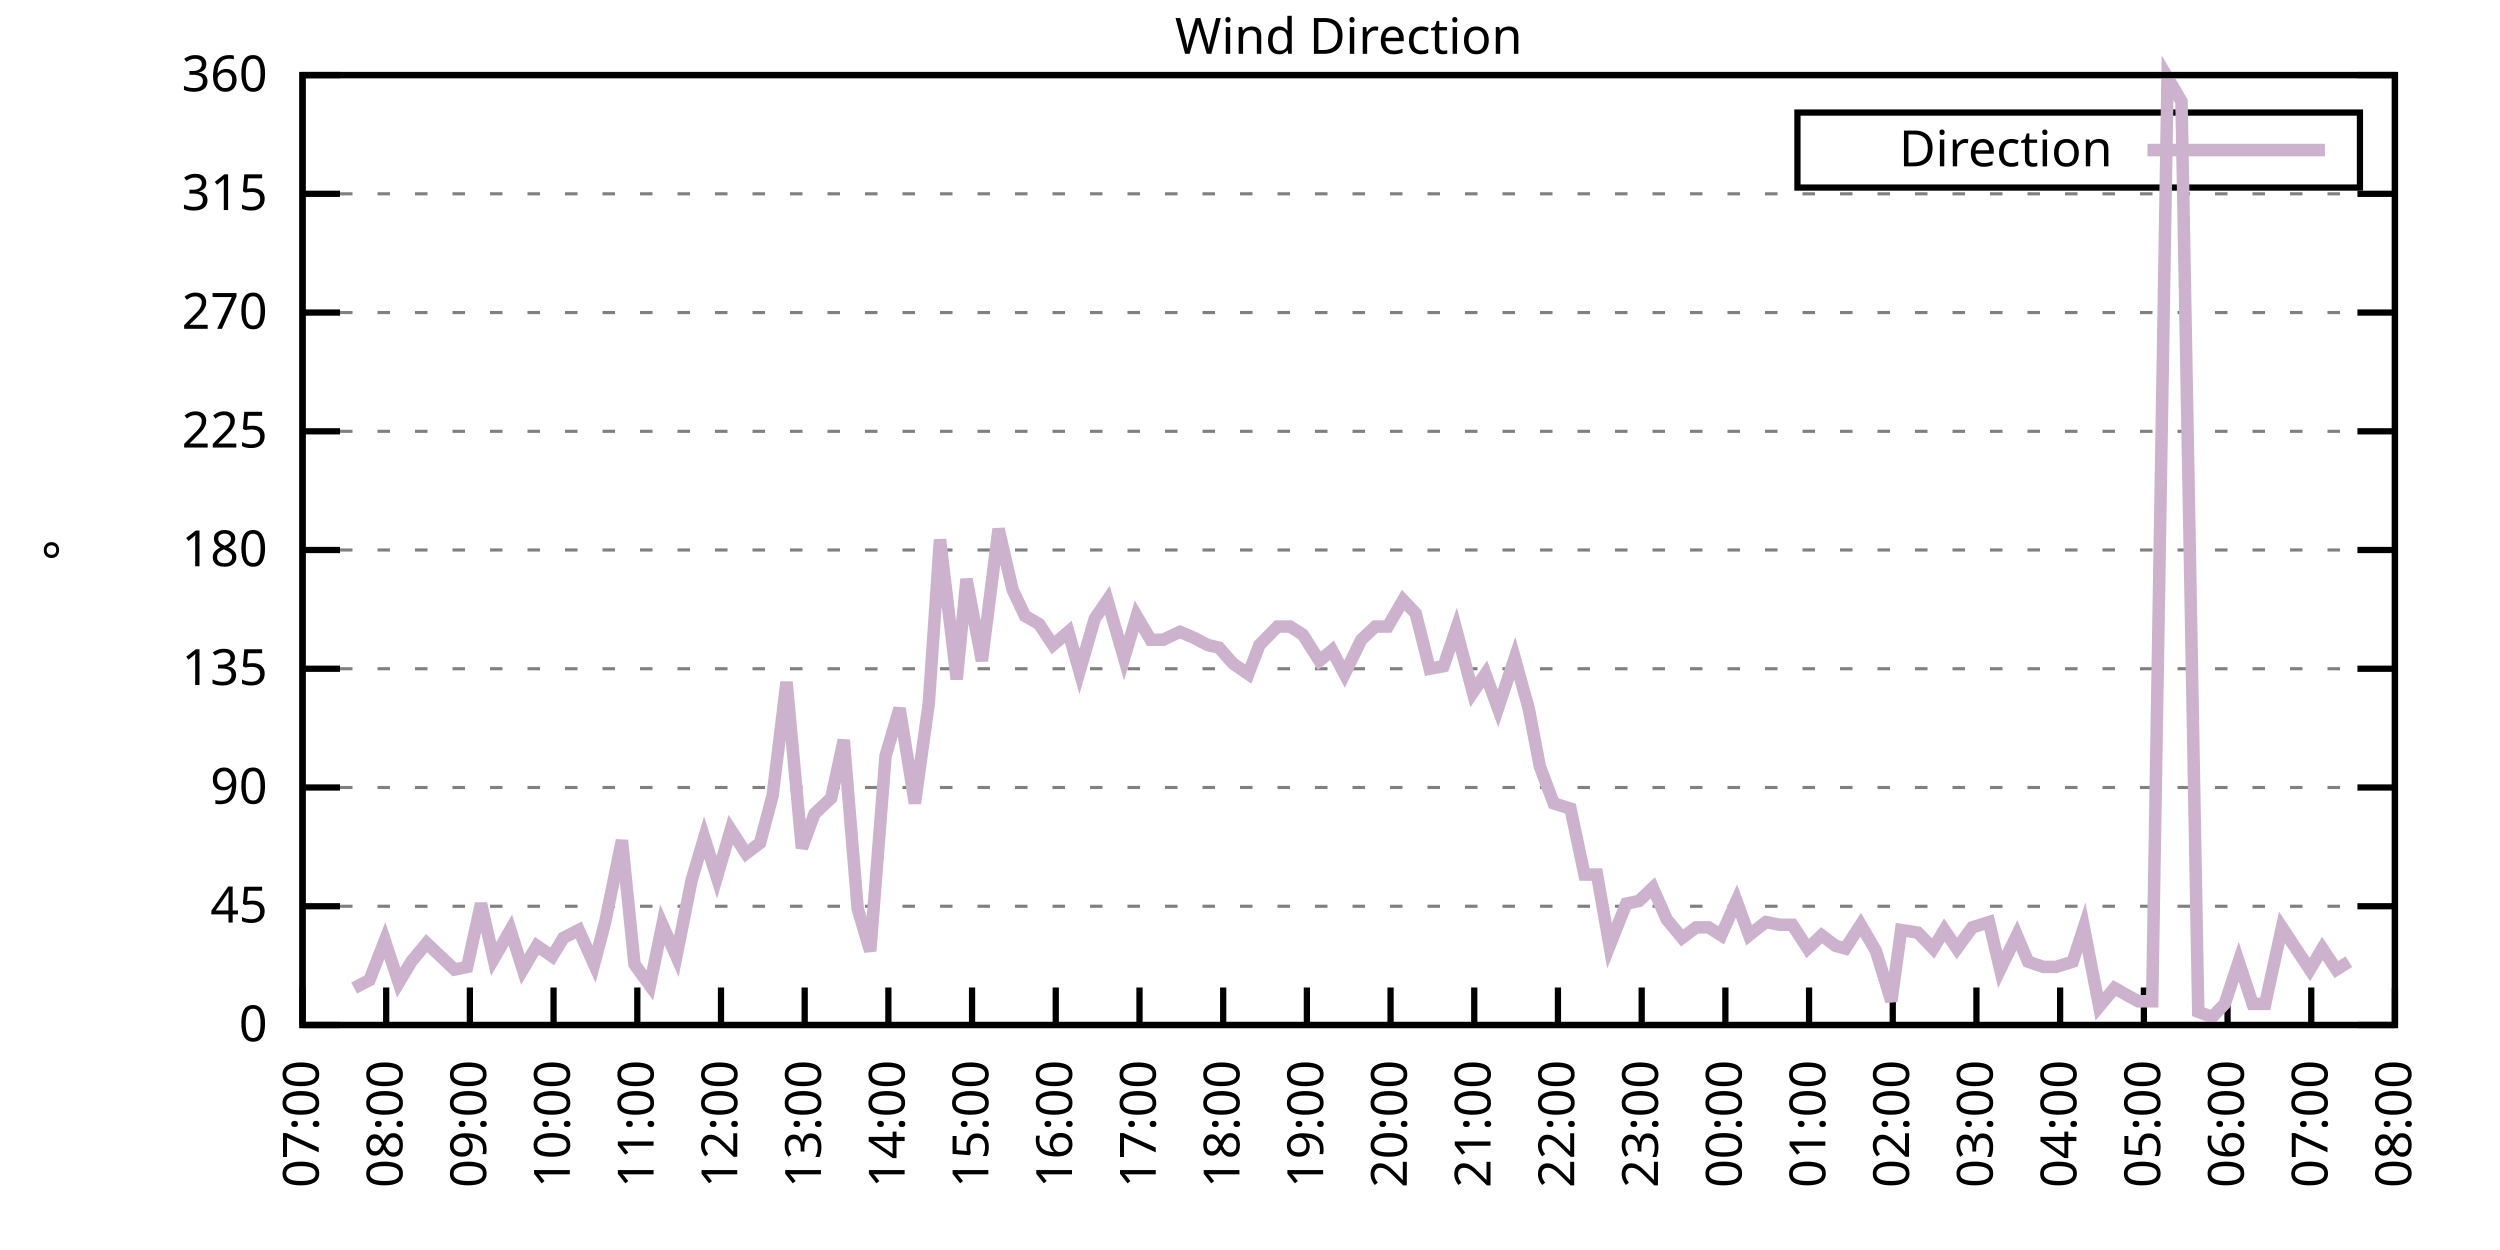
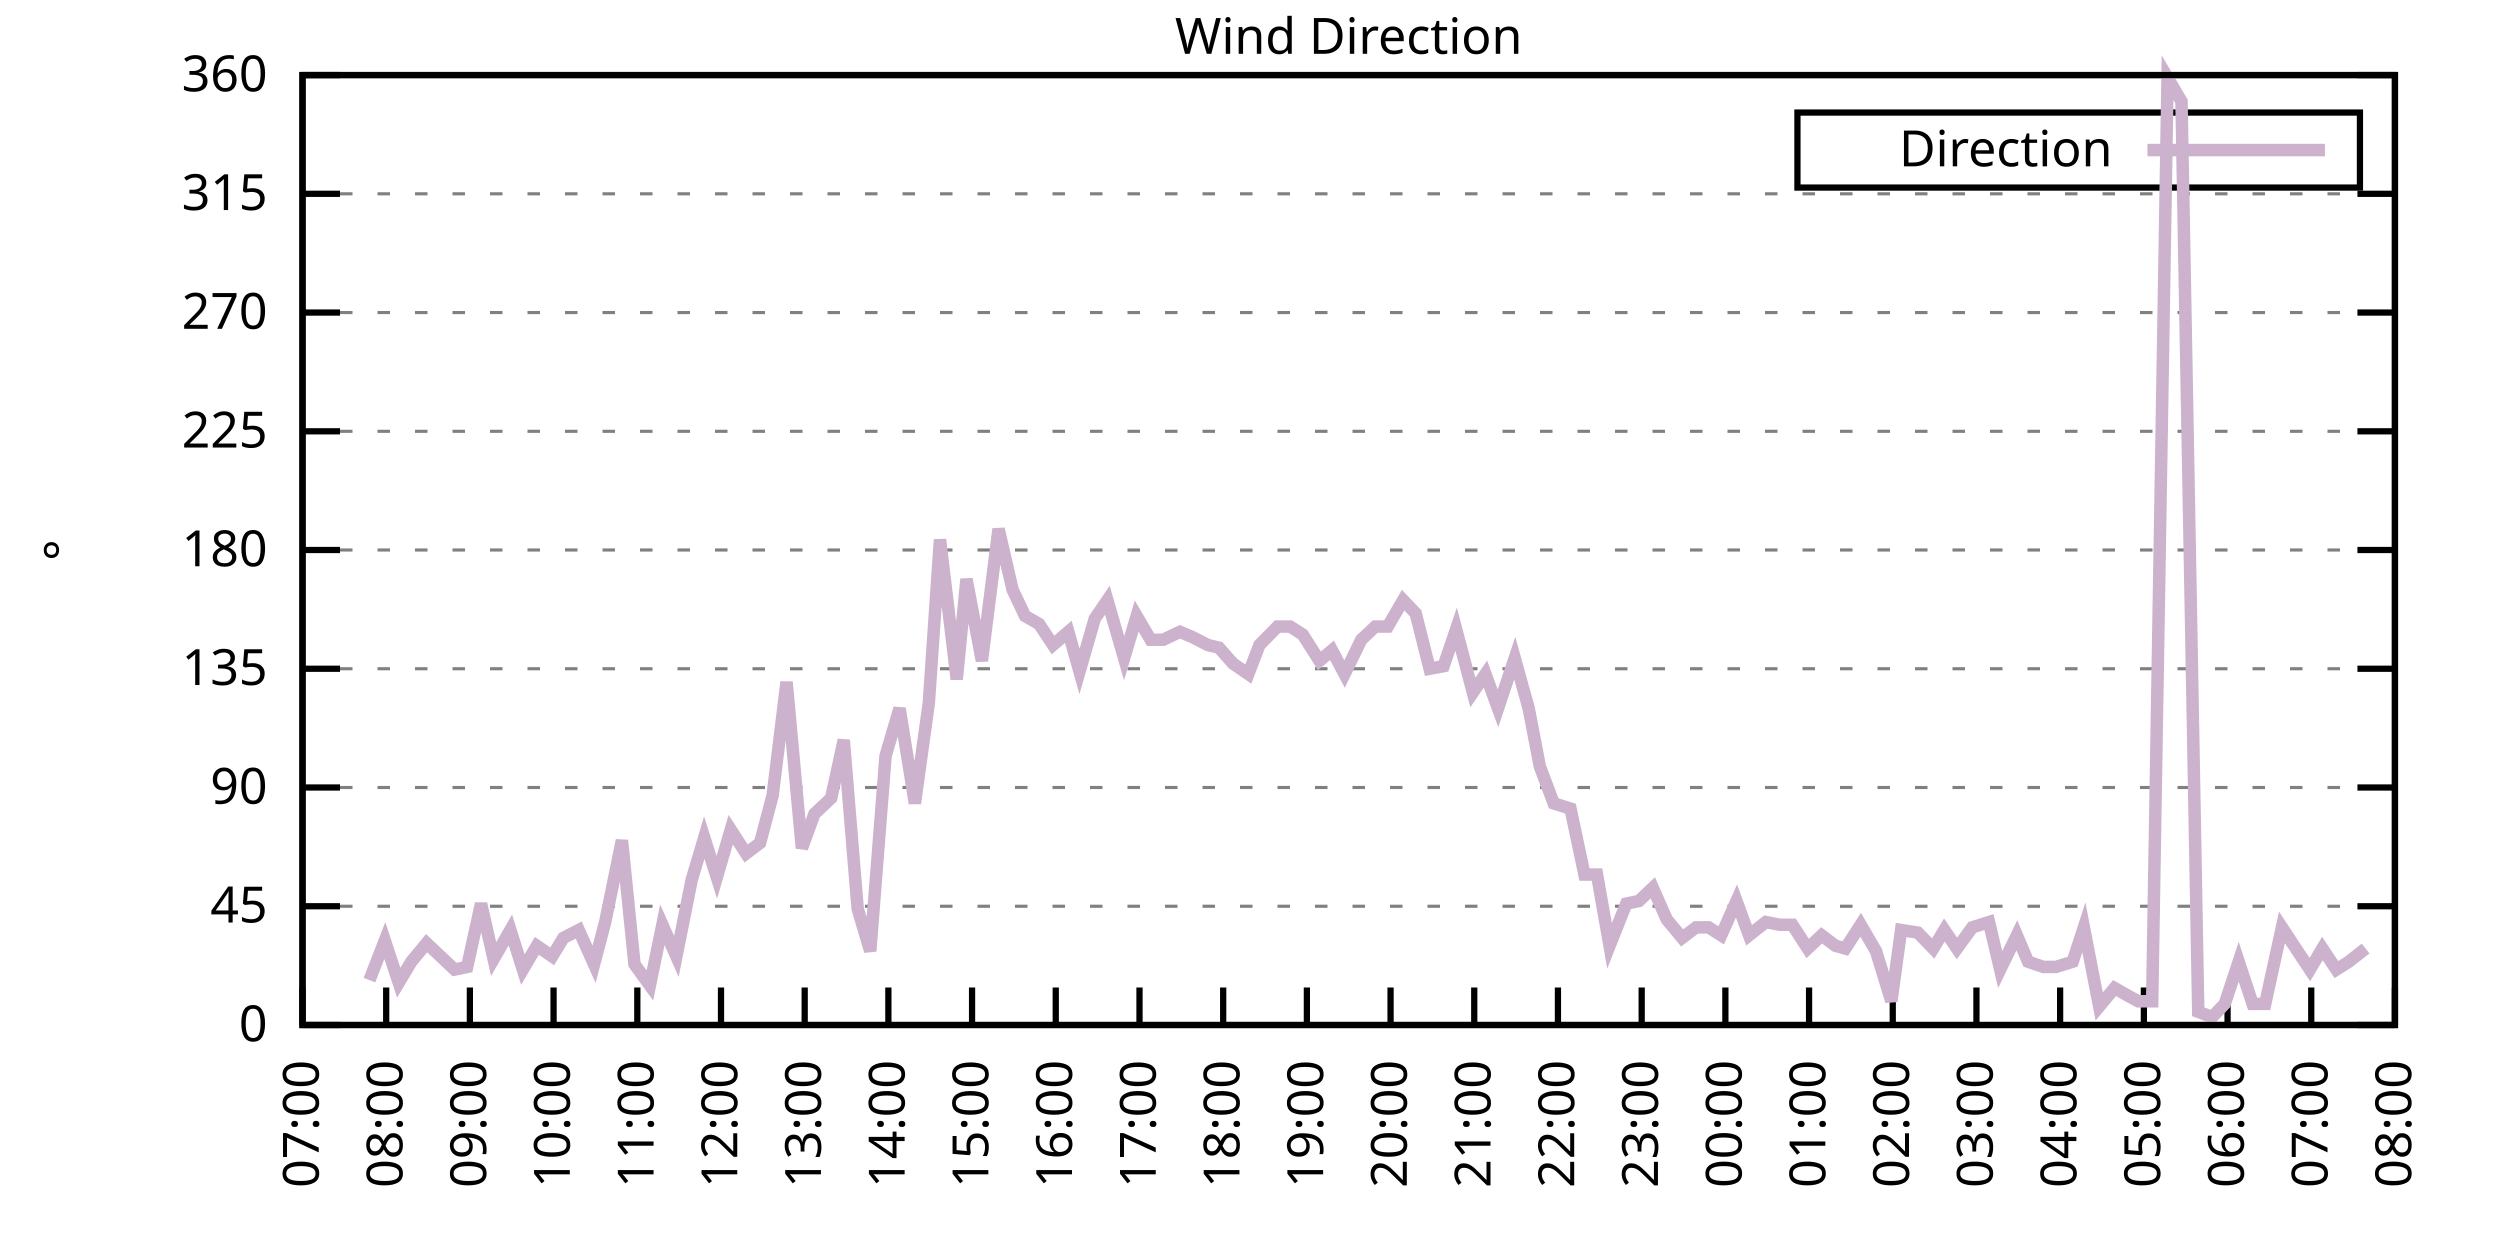
<svg xmlns="http://www.w3.org/2000/svg" xmlns:xlink="http://www.w3.org/1999/xlink" width="400" height="200" viewBox="0 0 400 200">
  <g id="gnuplot_canvas">
    <rect x="0" y="0" width="400" height="200" fill="none" />
    <defs>
      <circle id="gpDot" r="0.5" stroke-width="0.5" stroke="currentColor" />
      <path id="gpPt0" stroke-width="0.333" stroke="currentColor" d="M-1,0 h2 M0,-1 v2" />
      <path id="gpPt1" stroke-width="0.333" stroke="currentColor" d="M-1,-1 L1,1 M1,-1 L-1,1" />
      <path id="gpPt2" stroke-width="0.333" stroke="currentColor" d="M-1,0 L1,0 M0,-1 L0,1 M-1,-1 L1,1 M-1,1 L1,-1" />
      <rect id="gpPt3" stroke-width="0.333" stroke="currentColor" x="-1" y="-1" width="2" height="2" />
      <rect id="gpPt4" stroke-width="0.333" stroke="currentColor" fill="currentColor" x="-1" y="-1" width="2" height="2" />
      <circle id="gpPt5" stroke-width="0.333" stroke="currentColor" cx="0" cy="0" r="1" />
      <use xlink:href="#gpPt5" id="gpPt6" fill="currentColor" stroke="none" />
      <path id="gpPt7" stroke-width="0.333" stroke="currentColor" d="M0,-1.33 L-1.33,0.67 L1.33,0.67 z" />
      <use xlink:href="#gpPt7" id="gpPt8" fill="currentColor" stroke="none" />
      <use xlink:href="#gpPt7" id="gpPt9" stroke="currentColor" transform="rotate(180)" />
      <use xlink:href="#gpPt9" id="gpPt10" fill="currentColor" stroke="none" />
      <use xlink:href="#gpPt3" id="gpPt11" stroke="currentColor" transform="rotate(45)" />
      <use xlink:href="#gpPt11" id="gpPt12" fill="currentColor" stroke="none" />
      <path id="gpPt13" stroke-width="0.333" stroke="currentColor" d="M0,1.330 L1.265,0.411 L0.782,-1.067 L-0.782,-1.076 L-1.265,0.411 z" />
      <use xlink:href="#gpPt13" id="gpPt14" fill="currentColor" stroke="none" />
      <filter id="textbox" filterUnits="objectBoundingBox" x="0" y="0" height="1" width="1">
        <feFlood flood-color="white" flood-opacity="1" result="bgnd" />
        <feComposite in="SourceGraphic" in2="bgnd" operator="atop" />
      </filter>
      <filter id="greybox" filterUnits="objectBoundingBox" x="0" y="0" height="1" width="1">
        <feFlood flood-color="lightgrey" flood-opacity="1" result="grey" />
        <feComposite in="SourceGraphic" in2="grey" operator="atop" />
      </filter>
    </defs>
    <g fill="none" color="white" stroke="currentColor" stroke-width="1.00" stroke-linecap="butt" stroke-linejoin="miter">
</g>
    <g fill="none" color="black" stroke="currentColor" stroke-width="1.00" stroke-linecap="butt" stroke-linejoin="miter">
      <g stroke="none" shape-rendering="crispEdges">
        <polygon fill="rgb(255, 255, 255)" points="48.40,164.00 383.18,164.00 383.18,12.02 48.40,12.02 " />
      </g>
    </g>
    <g fill="none" color="black" stroke="currentColor" stroke-width="1.00" stroke-linecap="butt" stroke-linejoin="miter">
</g>
    <g fill="none" color="black" stroke="black" stroke-width="0.50" stroke-linecap="butt" stroke-linejoin="miter">
</g>
    <g fill="none" color="gray" stroke="currentColor" stroke-width="0.50" stroke-linecap="butt" stroke-linejoin="miter">
      <path stroke="gray" stroke-dasharray="2,4" class="gridline" d="M48.40,164.00 L383.19,164.00  " />
    </g>
    <g fill="none" color="gray" stroke="gray" stroke-width="1.00" stroke-linecap="butt" stroke-linejoin="miter">
</g>
    <g fill="none" color="black" stroke="currentColor" stroke-width="1.00" stroke-linecap="butt" stroke-linejoin="miter">
      <path stroke="black" d="M48.40,164.00 L54.40,164.00 M383.19,164.00 L377.19,164.00  " />
      <g transform="translate(42.80,166.60)" stroke="none" fill="black" font-family="Sans" font-size="8.00" text-anchor="end">
        <text>
          <tspan font-family="Sans"> 0</tspan>
        </text>
      </g>
    </g>
    <g fill="none" color="black" stroke="currentColor" stroke-width="1.00" stroke-linecap="butt" stroke-linejoin="miter">
</g>
    <g fill="none" color="black" stroke="black" stroke-width="0.50" stroke-linecap="butt" stroke-linejoin="miter">
</g>
    <g fill="none" color="gray" stroke="currentColor" stroke-width="0.50" stroke-linecap="butt" stroke-linejoin="miter">
      <path stroke="gray" stroke-dasharray="2,4" class="gridline" d="M48.40,145.00 L383.19,145.00  " />
    </g>
    <g fill="none" color="gray" stroke="gray" stroke-width="1.00" stroke-linecap="butt" stroke-linejoin="miter">
</g>
    <g fill="none" color="black" stroke="currentColor" stroke-width="1.00" stroke-linecap="butt" stroke-linejoin="miter">
      <path stroke="black" d="M48.40,145.00 L54.40,145.00 M383.19,145.00 L377.19,145.00  " />
      <g transform="translate(42.80,147.60)" stroke="none" fill="black" font-family="Sans" font-size="8.00" text-anchor="end">
        <text>
          <tspan font-family="Sans"> 45</tspan>
        </text>
      </g>
    </g>
    <g fill="none" color="black" stroke="currentColor" stroke-width="1.00" stroke-linecap="butt" stroke-linejoin="miter">
</g>
    <g fill="none" color="black" stroke="black" stroke-width="0.50" stroke-linecap="butt" stroke-linejoin="miter">
</g>
    <g fill="none" color="gray" stroke="currentColor" stroke-width="0.50" stroke-linecap="butt" stroke-linejoin="miter">
      <path stroke="gray" stroke-dasharray="2,4" class="gridline" d="M48.40,126.00 L383.19,126.00  " />
    </g>
    <g fill="none" color="gray" stroke="gray" stroke-width="1.00" stroke-linecap="butt" stroke-linejoin="miter">
</g>
    <g fill="none" color="black" stroke="currentColor" stroke-width="1.00" stroke-linecap="butt" stroke-linejoin="miter">
      <path stroke="black" d="M48.40,126.00 L54.40,126.00 M383.19,126.00 L377.19,126.00  " />
      <g transform="translate(42.80,128.60)" stroke="none" fill="black" font-family="Sans" font-size="8.00" text-anchor="end">
        <text>
          <tspan font-family="Sans"> 90</tspan>
        </text>
      </g>
    </g>
    <g fill="none" color="black" stroke="currentColor" stroke-width="1.00" stroke-linecap="butt" stroke-linejoin="miter">
</g>
    <g fill="none" color="black" stroke="black" stroke-width="0.50" stroke-linecap="butt" stroke-linejoin="miter">
</g>
    <g fill="none" color="gray" stroke="currentColor" stroke-width="0.50" stroke-linecap="butt" stroke-linejoin="miter">
      <path stroke="gray" stroke-dasharray="2,4" class="gridline" d="M48.40,107.00 L383.19,107.00  " />
    </g>
    <g fill="none" color="gray" stroke="gray" stroke-width="1.00" stroke-linecap="butt" stroke-linejoin="miter">
</g>
    <g fill="none" color="black" stroke="currentColor" stroke-width="1.00" stroke-linecap="butt" stroke-linejoin="miter">
      <path stroke="black" d="M48.40,107.00 L54.40,107.00 M383.19,107.00 L377.19,107.00  " />
      <g transform="translate(42.80,109.60)" stroke="none" fill="black" font-family="Sans" font-size="8.00" text-anchor="end">
        <text>
          <tspan font-family="Sans"> 135</tspan>
        </text>
      </g>
    </g>
    <g fill="none" color="black" stroke="currentColor" stroke-width="1.00" stroke-linecap="butt" stroke-linejoin="miter">
</g>
    <g fill="none" color="black" stroke="black" stroke-width="0.50" stroke-linecap="butt" stroke-linejoin="miter">
</g>
    <g fill="none" color="gray" stroke="currentColor" stroke-width="0.50" stroke-linecap="butt" stroke-linejoin="miter">
      <path stroke="gray" stroke-dasharray="2,4" class="gridline" d="M48.40,88.00 L383.19,88.00  " />
    </g>
    <g fill="none" color="gray" stroke="gray" stroke-width="1.00" stroke-linecap="butt" stroke-linejoin="miter">
</g>
    <g fill="none" color="black" stroke="currentColor" stroke-width="1.00" stroke-linecap="butt" stroke-linejoin="miter">
      <path stroke="black" d="M48.40,88.00 L54.40,88.00 M383.19,88.00 L377.19,88.00  " />
      <g transform="translate(42.80,90.60)" stroke="none" fill="black" font-family="Sans" font-size="8.00" text-anchor="end">
        <text>
          <tspan font-family="Sans"> 180</tspan>
        </text>
      </g>
    </g>
    <g fill="none" color="black" stroke="currentColor" stroke-width="1.00" stroke-linecap="butt" stroke-linejoin="miter">
</g>
    <g fill="none" color="black" stroke="black" stroke-width="0.50" stroke-linecap="butt" stroke-linejoin="miter">
</g>
    <g fill="none" color="gray" stroke="currentColor" stroke-width="0.50" stroke-linecap="butt" stroke-linejoin="miter">
      <path stroke="gray" stroke-dasharray="2,4" class="gridline" d="M48.40,69.01 L383.19,69.01  " />
    </g>
    <g fill="none" color="gray" stroke="gray" stroke-width="1.00" stroke-linecap="butt" stroke-linejoin="miter">
</g>
    <g fill="none" color="black" stroke="currentColor" stroke-width="1.00" stroke-linecap="butt" stroke-linejoin="miter">
      <path stroke="black" d="M48.40,69.01 L54.40,69.01 M383.19,69.01 L377.19,69.01  " />
      <g transform="translate(42.80,71.61)" stroke="none" fill="black" font-family="Sans" font-size="8.00" text-anchor="end">
        <text>
          <tspan font-family="Sans"> 225</tspan>
        </text>
      </g>
    </g>
    <g fill="none" color="black" stroke="currentColor" stroke-width="1.00" stroke-linecap="butt" stroke-linejoin="miter">
</g>
    <g fill="none" color="black" stroke="black" stroke-width="0.50" stroke-linecap="butt" stroke-linejoin="miter">
</g>
    <g fill="none" color="gray" stroke="currentColor" stroke-width="0.50" stroke-linecap="butt" stroke-linejoin="miter">
      <path stroke="gray" stroke-dasharray="2,4" class="gridline" d="M48.40,50.01 L383.19,50.01  " />
    </g>
    <g fill="none" color="gray" stroke="gray" stroke-width="1.00" stroke-linecap="butt" stroke-linejoin="miter">
</g>
    <g fill="none" color="black" stroke="currentColor" stroke-width="1.00" stroke-linecap="butt" stroke-linejoin="miter">
      <path stroke="black" d="M48.40,50.01 L54.40,50.01 M383.19,50.01 L377.19,50.01  " />
      <g transform="translate(42.80,52.61)" stroke="none" fill="black" font-family="Sans" font-size="8.00" text-anchor="end">
        <text>
          <tspan font-family="Sans"> 270</tspan>
        </text>
      </g>
    </g>
    <g fill="none" color="black" stroke="currentColor" stroke-width="1.00" stroke-linecap="butt" stroke-linejoin="miter">
</g>
    <g fill="none" color="black" stroke="black" stroke-width="0.50" stroke-linecap="butt" stroke-linejoin="miter">
</g>
    <g fill="none" color="gray" stroke="currentColor" stroke-width="0.50" stroke-linecap="butt" stroke-linejoin="miter">
      <path stroke="gray" stroke-dasharray="2,4" class="gridline" d="M48.40,31.01 L383.19,31.01  " />
    </g>
    <g fill="none" color="gray" stroke="gray" stroke-width="1.00" stroke-linecap="butt" stroke-linejoin="miter">
</g>
    <g fill="none" color="black" stroke="currentColor" stroke-width="1.00" stroke-linecap="butt" stroke-linejoin="miter">
      <path stroke="black" d="M48.40,31.01 L54.40,31.01 M383.19,31.01 L377.19,31.01  " />
      <g transform="translate(42.80,33.61)" stroke="none" fill="black" font-family="Sans" font-size="8.00" text-anchor="end">
        <text>
          <tspan font-family="Sans"> 315</tspan>
        </text>
      </g>
    </g>
    <g fill="none" color="black" stroke="currentColor" stroke-width="1.00" stroke-linecap="butt" stroke-linejoin="miter">
</g>
    <g fill="none" color="black" stroke="black" stroke-width="0.50" stroke-linecap="butt" stroke-linejoin="miter">
</g>
    <g fill="none" color="gray" stroke="currentColor" stroke-width="0.50" stroke-linecap="butt" stroke-linejoin="miter">
      <path stroke="gray" stroke-dasharray="2,4" class="gridline" d="M48.40,12.01 L383.19,12.01  " />
    </g>
    <g fill="none" color="gray" stroke="gray" stroke-width="1.00" stroke-linecap="butt" stroke-linejoin="miter">
</g>
    <g fill="none" color="black" stroke="currentColor" stroke-width="1.00" stroke-linecap="butt" stroke-linejoin="miter">
      <path stroke="black" d="M48.40,12.01 L54.40,12.01 M383.19,12.01 L377.19,12.01  " />
      <g transform="translate(42.80,14.61)" stroke="none" fill="black" font-family="Sans" font-size="8.00" text-anchor="end">
        <text>
          <tspan font-family="Sans"> 360</tspan>
        </text>
      </g>
    </g>
    <g fill="none" color="black" stroke="currentColor" stroke-width="1.00" stroke-linecap="butt" stroke-linejoin="miter">
      <path stroke="black" d="M48.40,164.00 L48.40,158.00  " />
      <g transform="translate(51.00,169.60) rotate(270.00)" stroke="none" fill="black" font-family="Sans" font-size="8.00" text-anchor="end">
        <text>
          <tspan font-family="Sans">07:00</tspan>
        </text>
      </g>
    </g>
    <g fill="none" color="black" stroke="currentColor" stroke-width="1.00" stroke-linecap="butt" stroke-linejoin="miter">
      <path stroke="black" d="M61.79,164.00 L61.79,158.00  " />
      <g transform="translate(64.39,169.60) rotate(270.00)" stroke="none" fill="black" font-family="Sans" font-size="8.00" text-anchor="end">
        <text>
          <tspan font-family="Sans">08:00</tspan>
        </text>
      </g>
    </g>
    <g fill="none" color="black" stroke="currentColor" stroke-width="1.00" stroke-linecap="butt" stroke-linejoin="miter">
      <path stroke="black" d="M75.18,164.00 L75.18,158.00  " />
      <g transform="translate(77.78,169.60) rotate(270.00)" stroke="none" fill="black" font-family="Sans" font-size="8.00" text-anchor="end">
        <text>
          <tspan font-family="Sans">09:00</tspan>
        </text>
      </g>
    </g>
    <g fill="none" color="black" stroke="currentColor" stroke-width="1.00" stroke-linecap="butt" stroke-linejoin="miter">
      <path stroke="black" d="M88.57,164.00 L88.57,158.00  " />
      <g transform="translate(91.17,169.60) rotate(270.00)" stroke="none" fill="black" font-family="Sans" font-size="8.00" text-anchor="end">
        <text>
          <tspan font-family="Sans">10:00</tspan>
        </text>
      </g>
    </g>
    <g fill="none" color="black" stroke="currentColor" stroke-width="1.00" stroke-linecap="butt" stroke-linejoin="miter">
      <path stroke="black" d="M101.97,164.00 L101.97,158.00  " />
      <g transform="translate(104.57,169.60) rotate(270.00)" stroke="none" fill="black" font-family="Sans" font-size="8.00" text-anchor="end">
        <text>
          <tspan font-family="Sans">11:00</tspan>
        </text>
      </g>
    </g>
    <g fill="none" color="black" stroke="currentColor" stroke-width="1.00" stroke-linecap="butt" stroke-linejoin="miter">
      <path stroke="black" d="M115.36,164.00 L115.36,158.00  " />
      <g transform="translate(117.96,169.60) rotate(270.00)" stroke="none" fill="black" font-family="Sans" font-size="8.00" text-anchor="end">
        <text>
          <tspan font-family="Sans">12:00</tspan>
        </text>
      </g>
    </g>
    <g fill="none" color="black" stroke="currentColor" stroke-width="1.00" stroke-linecap="butt" stroke-linejoin="miter">
      <path stroke="black" d="M128.75,164.00 L128.75,158.00  " />
      <g transform="translate(131.35,169.60) rotate(270.00)" stroke="none" fill="black" font-family="Sans" font-size="8.00" text-anchor="end">
        <text>
          <tspan font-family="Sans">13:00</tspan>
        </text>
      </g>
    </g>
    <g fill="none" color="black" stroke="currentColor" stroke-width="1.00" stroke-linecap="butt" stroke-linejoin="miter">
      <path stroke="black" d="M142.14,164.00 L142.14,158.00  " />
      <g transform="translate(144.74,169.60) rotate(270.00)" stroke="none" fill="black" font-family="Sans" font-size="8.00" text-anchor="end">
        <text>
          <tspan font-family="Sans">14:00</tspan>
        </text>
      </g>
    </g>
    <g fill="none" color="black" stroke="currentColor" stroke-width="1.00" stroke-linecap="butt" stroke-linejoin="miter">
      <path stroke="black" d="M155.53,164.00 L155.53,158.00  " />
      <g transform="translate(158.13,169.60) rotate(270.00)" stroke="none" fill="black" font-family="Sans" font-size="8.00" text-anchor="end">
        <text>
          <tspan font-family="Sans">15:00</tspan>
        </text>
      </g>
    </g>
    <g fill="none" color="black" stroke="currentColor" stroke-width="1.00" stroke-linecap="butt" stroke-linejoin="miter">
      <path stroke="black" d="M168.92,164.00 L168.92,158.00  " />
      <g transform="translate(171.52,169.60) rotate(270.00)" stroke="none" fill="black" font-family="Sans" font-size="8.00" text-anchor="end">
        <text>
          <tspan font-family="Sans">16:00</tspan>
        </text>
      </g>
    </g>
    <g fill="none" color="black" stroke="currentColor" stroke-width="1.00" stroke-linecap="butt" stroke-linejoin="miter">
      <path stroke="black" d="M182.32,164.00 L182.32,158.00  " />
      <g transform="translate(184.92,169.60) rotate(270.00)" stroke="none" fill="black" font-family="Sans" font-size="8.00" text-anchor="end">
        <text>
          <tspan font-family="Sans">17:00</tspan>
        </text>
      </g>
    </g>
    <g fill="none" color="black" stroke="currentColor" stroke-width="1.00" stroke-linecap="butt" stroke-linejoin="miter">
      <path stroke="black" d="M195.71,164.00 L195.71,158.00  " />
      <g transform="translate(198.31,169.60) rotate(270.00)" stroke="none" fill="black" font-family="Sans" font-size="8.00" text-anchor="end">
        <text>
          <tspan font-family="Sans">18:00</tspan>
        </text>
      </g>
    </g>
    <g fill="none" color="black" stroke="currentColor" stroke-width="1.00" stroke-linecap="butt" stroke-linejoin="miter">
      <path stroke="black" d="M209.10,164.00 L209.10,158.00  " />
      <g transform="translate(211.70,169.60) rotate(270.00)" stroke="none" fill="black" font-family="Sans" font-size="8.00" text-anchor="end">
        <text>
          <tspan font-family="Sans">19:00</tspan>
        </text>
      </g>
    </g>
    <g fill="none" color="black" stroke="currentColor" stroke-width="1.00" stroke-linecap="butt" stroke-linejoin="miter">
      <path stroke="black" d="M222.49,164.00 L222.49,158.00  " />
      <g transform="translate(225.09,169.60) rotate(270.00)" stroke="none" fill="black" font-family="Sans" font-size="8.00" text-anchor="end">
        <text>
          <tspan font-family="Sans">20:00</tspan>
        </text>
      </g>
    </g>
    <g fill="none" color="black" stroke="currentColor" stroke-width="1.00" stroke-linecap="butt" stroke-linejoin="miter">
      <path stroke="black" d="M235.88,164.00 L235.88,158.00  " />
      <g transform="translate(238.48,169.60) rotate(270.00)" stroke="none" fill="black" font-family="Sans" font-size="8.00" text-anchor="end">
        <text>
          <tspan font-family="Sans">21:00</tspan>
        </text>
      </g>
    </g>
    <g fill="none" color="black" stroke="currentColor" stroke-width="1.00" stroke-linecap="butt" stroke-linejoin="miter">
      <path stroke="black" d="M249.27,164.00 L249.27,158.00  " />
      <g transform="translate(251.87,169.60) rotate(270.00)" stroke="none" fill="black" font-family="Sans" font-size="8.00" text-anchor="end">
        <text>
          <tspan font-family="Sans">22:00</tspan>
        </text>
      </g>
    </g>
    <g fill="none" color="black" stroke="currentColor" stroke-width="1.00" stroke-linecap="butt" stroke-linejoin="miter">
      <path stroke="black" d="M262.67,164.00 L262.67,158.00  " />
      <g transform="translate(265.27,169.60) rotate(270.00)" stroke="none" fill="black" font-family="Sans" font-size="8.00" text-anchor="end">
        <text>
          <tspan font-family="Sans">23:00</tspan>
        </text>
      </g>
    </g>
    <g fill="none" color="black" stroke="currentColor" stroke-width="1.00" stroke-linecap="butt" stroke-linejoin="miter">
      <path stroke="black" d="M276.06,164.00 L276.06,158.00  " />
      <g transform="translate(278.66,169.60) rotate(270.00)" stroke="none" fill="black" font-family="Sans" font-size="8.00" text-anchor="end">
        <text>
          <tspan font-family="Sans">00:00</tspan>
        </text>
      </g>
    </g>
    <g fill="none" color="black" stroke="currentColor" stroke-width="1.00" stroke-linecap="butt" stroke-linejoin="miter">
      <path stroke="black" d="M289.45,164.00 L289.45,158.00  " />
      <g transform="translate(292.05,169.60) rotate(270.00)" stroke="none" fill="black" font-family="Sans" font-size="8.00" text-anchor="end">
        <text>
          <tspan font-family="Sans">01:00</tspan>
        </text>
      </g>
    </g>
    <g fill="none" color="black" stroke="currentColor" stroke-width="1.00" stroke-linecap="butt" stroke-linejoin="miter">
      <path stroke="black" d="M302.84,164.00 L302.84,158.00  " />
      <g transform="translate(305.44,169.60) rotate(270.00)" stroke="none" fill="black" font-family="Sans" font-size="8.00" text-anchor="end">
        <text>
          <tspan font-family="Sans">02:00</tspan>
        </text>
      </g>
    </g>
    <g fill="none" color="black" stroke="currentColor" stroke-width="1.00" stroke-linecap="butt" stroke-linejoin="miter">
      <path stroke="black" d="M316.23,164.00 L316.23,158.00  " />
      <g transform="translate(318.83,169.60) rotate(270.00)" stroke="none" fill="black" font-family="Sans" font-size="8.00" text-anchor="end">
        <text>
          <tspan font-family="Sans">03:00</tspan>
        </text>
      </g>
    </g>
    <g fill="none" color="black" stroke="currentColor" stroke-width="1.00" stroke-linecap="butt" stroke-linejoin="miter">
      <path stroke="black" d="M329.62,164.00 L329.62,158.00  " />
      <g transform="translate(332.22,169.60) rotate(270.00)" stroke="none" fill="black" font-family="Sans" font-size="8.00" text-anchor="end">
        <text>
          <tspan font-family="Sans">04:00</tspan>
        </text>
      </g>
    </g>
    <g fill="none" color="black" stroke="currentColor" stroke-width="1.00" stroke-linecap="butt" stroke-linejoin="miter">
      <path stroke="black" d="M343.02,164.00 L343.02,158.00  " />
      <g transform="translate(345.62,169.60) rotate(270.00)" stroke="none" fill="black" font-family="Sans" font-size="8.00" text-anchor="end">
        <text>
          <tspan font-family="Sans">05:00</tspan>
        </text>
      </g>
    </g>
    <g fill="none" color="black" stroke="currentColor" stroke-width="1.00" stroke-linecap="butt" stroke-linejoin="miter">
      <path stroke="black" d="M356.41,164.00 L356.41,158.00  " />
      <g transform="translate(359.01,169.60) rotate(270.00)" stroke="none" fill="black" font-family="Sans" font-size="8.00" text-anchor="end">
        <text>
          <tspan font-family="Sans">06:00</tspan>
        </text>
      </g>
    </g>
    <g fill="none" color="black" stroke="currentColor" stroke-width="1.00" stroke-linecap="butt" stroke-linejoin="miter">
      <path stroke="black" d="M369.80,164.00 L369.80,158.00  " />
      <g transform="translate(372.40,169.60) rotate(270.00)" stroke="none" fill="black" font-family="Sans" font-size="8.00" text-anchor="end">
        <text>
          <tspan font-family="Sans">07:00</tspan>
        </text>
      </g>
    </g>
    <g fill="none" color="black" stroke="currentColor" stroke-width="1.00" stroke-linecap="butt" stroke-linejoin="miter">
      <path stroke="black" d="M383.19,164.00 L383.19,158.00  " />
      <g transform="translate(385.79,169.60) rotate(270.00)" stroke="none" fill="black" font-family="Sans" font-size="8.00" text-anchor="end">
        <text>
          <tspan font-family="Sans">08:00</tspan>
        </text>
      </g>
    </g>
    <g fill="none" color="black" stroke="currentColor" stroke-width="1.00" stroke-linecap="butt" stroke-linejoin="miter">
</g>
    <g fill="none" color="black" stroke="currentColor" stroke-width="1.00" stroke-linecap="butt" stroke-linejoin="miter">
      <path stroke="black" d="M48.40,12.01 L48.40,164.00 L383.19,164.00 L383.19,12.01 L48.40,12.01 Z  " />
    </g>
    <g fill="none" color="black" stroke="currentColor" stroke-width="1.00" stroke-linecap="butt" stroke-linejoin="miter">
</g>
    <g fill="none" color="black" stroke="currentColor" stroke-width="1.00" stroke-linecap="butt" stroke-linejoin="miter">
      <path stroke="black" d="M287.59,30.01 L287.59,18.01 L377.59,18.01 L377.59,30.01 L287.59,30.01 Z  " />
    </g>
    <g id="Wind_direction_plot_1">
      <g fill="none" color="white" stroke="black" stroke-width="2.00" stroke-linecap="butt" stroke-linejoin="miter">
</g>
      <g fill="none" color="black" stroke="currentColor" stroke-width="2.00" stroke-linecap="butt" stroke-linejoin="miter">
        <g transform="translate(337.99,26.61)" stroke="none" fill="black" font-family="Sans" font-size="8.00" text-anchor="end">
          <text>
            <tspan font-family="Sans">Direction</tspan>
          </text>
        </g>
      </g>
      <g fill="none" color="black" stroke="currentColor" stroke-width="2.00" stroke-linecap="butt" stroke-linejoin="miter">
-         <path stroke="rgb(204, 178, 204)" d="M343.59,24.01 L371.99,24.01 M56.66,158.09 L59.11,156.82 L61.57,150.49 L63.80,157.24 L65.81,153.87 L68.26,150.91   L70.05,152.60 L72.73,155.13 L74.74,154.71 L76.97,144.58 L78.98,153.45 L81.66,148.80 L83.66,155.13 L85.90,151.33   L88.35,153.02 L90.14,150.07 L92.59,148.80 L95.05,154.29 L96.83,147.53 L99.51,134.45 L101.52,154.29 L103.98,157.67   L105.98,147.96 L108.22,153.02 L110.67,140.78 L112.68,134.02 L114.69,140.36 L116.92,132.76 L119.38,136.56 L121.61,134.87   L123.62,127.27 L125.85,109.11 L128.30,135.71 L130.31,130.22 L132.99,127.69 L135.00,118.40 L137.23,145.42 L139.24,152.18   L141.69,120.94 L143.93,113.34 L146.38,128.54 L148.61,112.49 L150.40,86.32 L153.08,108.69 L154.64,92.65 L157.10,105.74   L159.77,84.63 L162.01,94.34 L164.01,98.56 L166.25,99.83 L168.48,103.20 L170.93,101.09 L172.72,107.43 L175.17,98.98   L177.18,96.03 L179.86,105.31 L181.87,98.56 L184.10,102.36 L186.11,102.36 L188.79,101.09 L190.80,101.94 L193.25,103.20   L195.04,103.63 L197.27,106.16 L199.73,107.85 L201.51,103.20 L204.41,100.25 L206.42,100.25 L208.43,101.52 L211.11,105.74   L213.12,104.05 L215.13,107.85 L217.80,102.36 L220.04,100.25 L222.04,100.25 L224.50,96.03 L226.51,98.14 L228.74,107.00   L230.97,106.58 L232.98,100.67 L235.66,110.80 L237.67,107.85 L239.68,113.34 L242.36,105.31 L244.59,113.34 L246.37,122.62   L248.60,128.54 L251.28,129.38 L253.51,139.93 L255.52,139.93 L257.53,151.33 L260.21,144.58 L262.22,144.16 L264.45,142.05   L266.68,147.11 L269.14,150.07 L271.37,148.38 L273.38,148.38 L275.39,149.65 L277.84,144.16 L279.85,149.65 L282.53,147.53   L284.76,147.96 L286.77,147.96 L289.23,151.76 L291.46,149.65 L293.69,151.33 L295.25,151.76 L297.71,147.96 L300.16,152.18   L302.62,160.20 L304.18,148.80 L306.86,149.22 L309.31,151.76 L311.10,148.80 L313.11,151.76 L315.56,148.38 L318.24,147.53   L320.03,155.13 L322.70,149.65 L324.49,153.87 L326.95,154.71 L328.95,154.71 L331.63,153.87 L333.42,148.38 L335.87,161.04   L338.33,158.09 L340.56,159.36 L342.12,160.20 L344.35,160.20 L346.81,12.43 L349.04,16.23 L351.72,161.89 L353.95,162.73   L355.96,160.62 L358.19,153.87 L360.42,160.62 L362.43,160.62 L365.11,148.38 L367.34,151.76 L369.58,155.13 L371.58,151.76   L373.82,155.13 L375.82,153.87  " />
+         <path stroke="rgb(204, 178, 204)" d="M343.59,24.01 L371.99,24.01 M59.11,156.82 L61.57,150.49 L63.80,157.24 L65.81,153.87 L68.26,150.91 L70.05,152.60   L72.73,155.13 L74.74,154.71 L76.97,144.58 L78.98,153.45 L81.66,148.80 L83.66,155.13 L85.90,151.33 L88.35,153.02   L90.14,150.07 L92.59,148.80 L95.05,154.29 L96.83,147.53 L99.51,134.45 L101.52,154.29 L103.98,157.67 L105.98,147.96   L108.22,153.02 L110.67,140.78 L112.68,134.02 L114.69,140.36 L116.92,132.76 L119.38,136.56 L121.61,134.87 L123.62,127.27   L125.85,109.11 L128.30,135.71 L130.31,130.22 L132.99,127.69 L135.00,118.40 L137.23,145.42 L139.24,152.18 L141.69,120.94   L143.93,113.34 L146.38,128.54 L148.61,112.49 L150.40,86.32 L153.08,108.69 L154.64,92.65 L157.10,105.74 L159.77,84.63   L162.01,94.34 L164.01,98.56 L166.25,99.83 L168.48,103.20 L170.93,101.09 L172.72,107.43 L175.17,98.98 L177.18,96.03   L179.86,105.31 L181.87,98.56 L184.10,102.36 L186.11,102.36 L188.79,101.09 L190.80,101.94 L193.25,103.20 L195.04,103.63   L197.27,106.16 L199.73,107.85 L201.51,103.20 L204.41,100.25 L206.42,100.25 L208.43,101.52 L211.11,105.74 L213.12,104.05   L215.13,107.85 L217.80,102.36 L220.04,100.25 L222.04,100.25 L224.50,96.03 L226.51,98.14 L228.74,107.00 L230.97,106.58   L232.98,100.67 L235.66,110.80 L237.67,107.85 L239.68,113.34 L242.36,105.31 L244.59,113.34 L246.37,122.62 L248.60,128.54   L251.28,129.38 L253.51,139.93 L255.52,139.93 L257.53,151.33 L260.21,144.58 L262.22,144.16 L264.45,142.05 L266.68,147.11   L269.14,150.07 L271.37,148.38 L273.38,148.38 L275.39,149.65 L277.84,144.16 L279.85,149.65 L282.53,147.53 L284.76,147.96   L286.77,147.96 L289.23,151.76 L291.46,149.65 L293.69,151.33 L295.25,151.76 L297.71,147.96 L300.16,152.18 L302.62,160.20   L304.18,148.80 L306.86,149.22 L309.31,151.76 L311.10,148.80 L313.11,151.76 L315.56,148.38 L318.24,147.53 L320.03,155.13   L322.70,149.65 L324.49,153.87 L326.95,154.71 L328.95,154.71 L331.63,153.87 L333.42,148.38 L335.87,161.04 L338.33,158.09   L340.56,159.36 L342.12,160.20 L344.35,160.20 L346.81,12.43 L349.04,16.23 L351.72,161.89 L353.95,162.73 L355.96,160.62   L358.19,153.87 L360.42,160.62 L362.43,160.62 L365.11,148.38 L367.34,151.76 L369.58,155.13 L371.58,151.76 L373.82,155.13   L375.82,153.87 L378.50,151.76  " />
      </g>
    </g>
    <g fill="none" color="black" stroke="currentColor" stroke-width="2.00" stroke-linecap="butt" stroke-linejoin="miter">
</g>
    <g fill="none" color="black" stroke="black" stroke-width="1.00" stroke-linecap="butt" stroke-linejoin="miter">
</g>
    <g fill="none" color="black" stroke="currentColor" stroke-width="1.00" stroke-linecap="butt" stroke-linejoin="miter">
      <path stroke="black" d="M48.40,12.01 L48.40,164.00 L383.19,164.00 L383.19,12.01 L48.40,12.01 Z  " />
      <g transform="translate(12.80,88.01) rotate(270.00)" stroke="none" fill="black" font-family="Sans" font-size="8.00" text-anchor="middle">
        <text>
          <tspan font-family="Sans">°</tspan>
        </text>
      </g>
    </g>
    <g fill="none" color="black" stroke="currentColor" stroke-width="1.00" stroke-linecap="butt" stroke-linejoin="miter">
</g>
    <g fill="none" color="black" stroke="currentColor" stroke-width="1.00" stroke-linecap="butt" stroke-linejoin="miter">
      <g transform="translate(215.79,8.61)" stroke="none" fill="black" font-family="Sans" font-size="8.00" text-anchor="middle">
        <text>
          <tspan font-family="Sans">Wind Direction</tspan>
        </text>
      </g>
    </g>
    <g fill="none" color="black" stroke="currentColor" stroke-width="1.00" stroke-linecap="butt" stroke-linejoin="miter">
</g>
  </g>
</svg>
